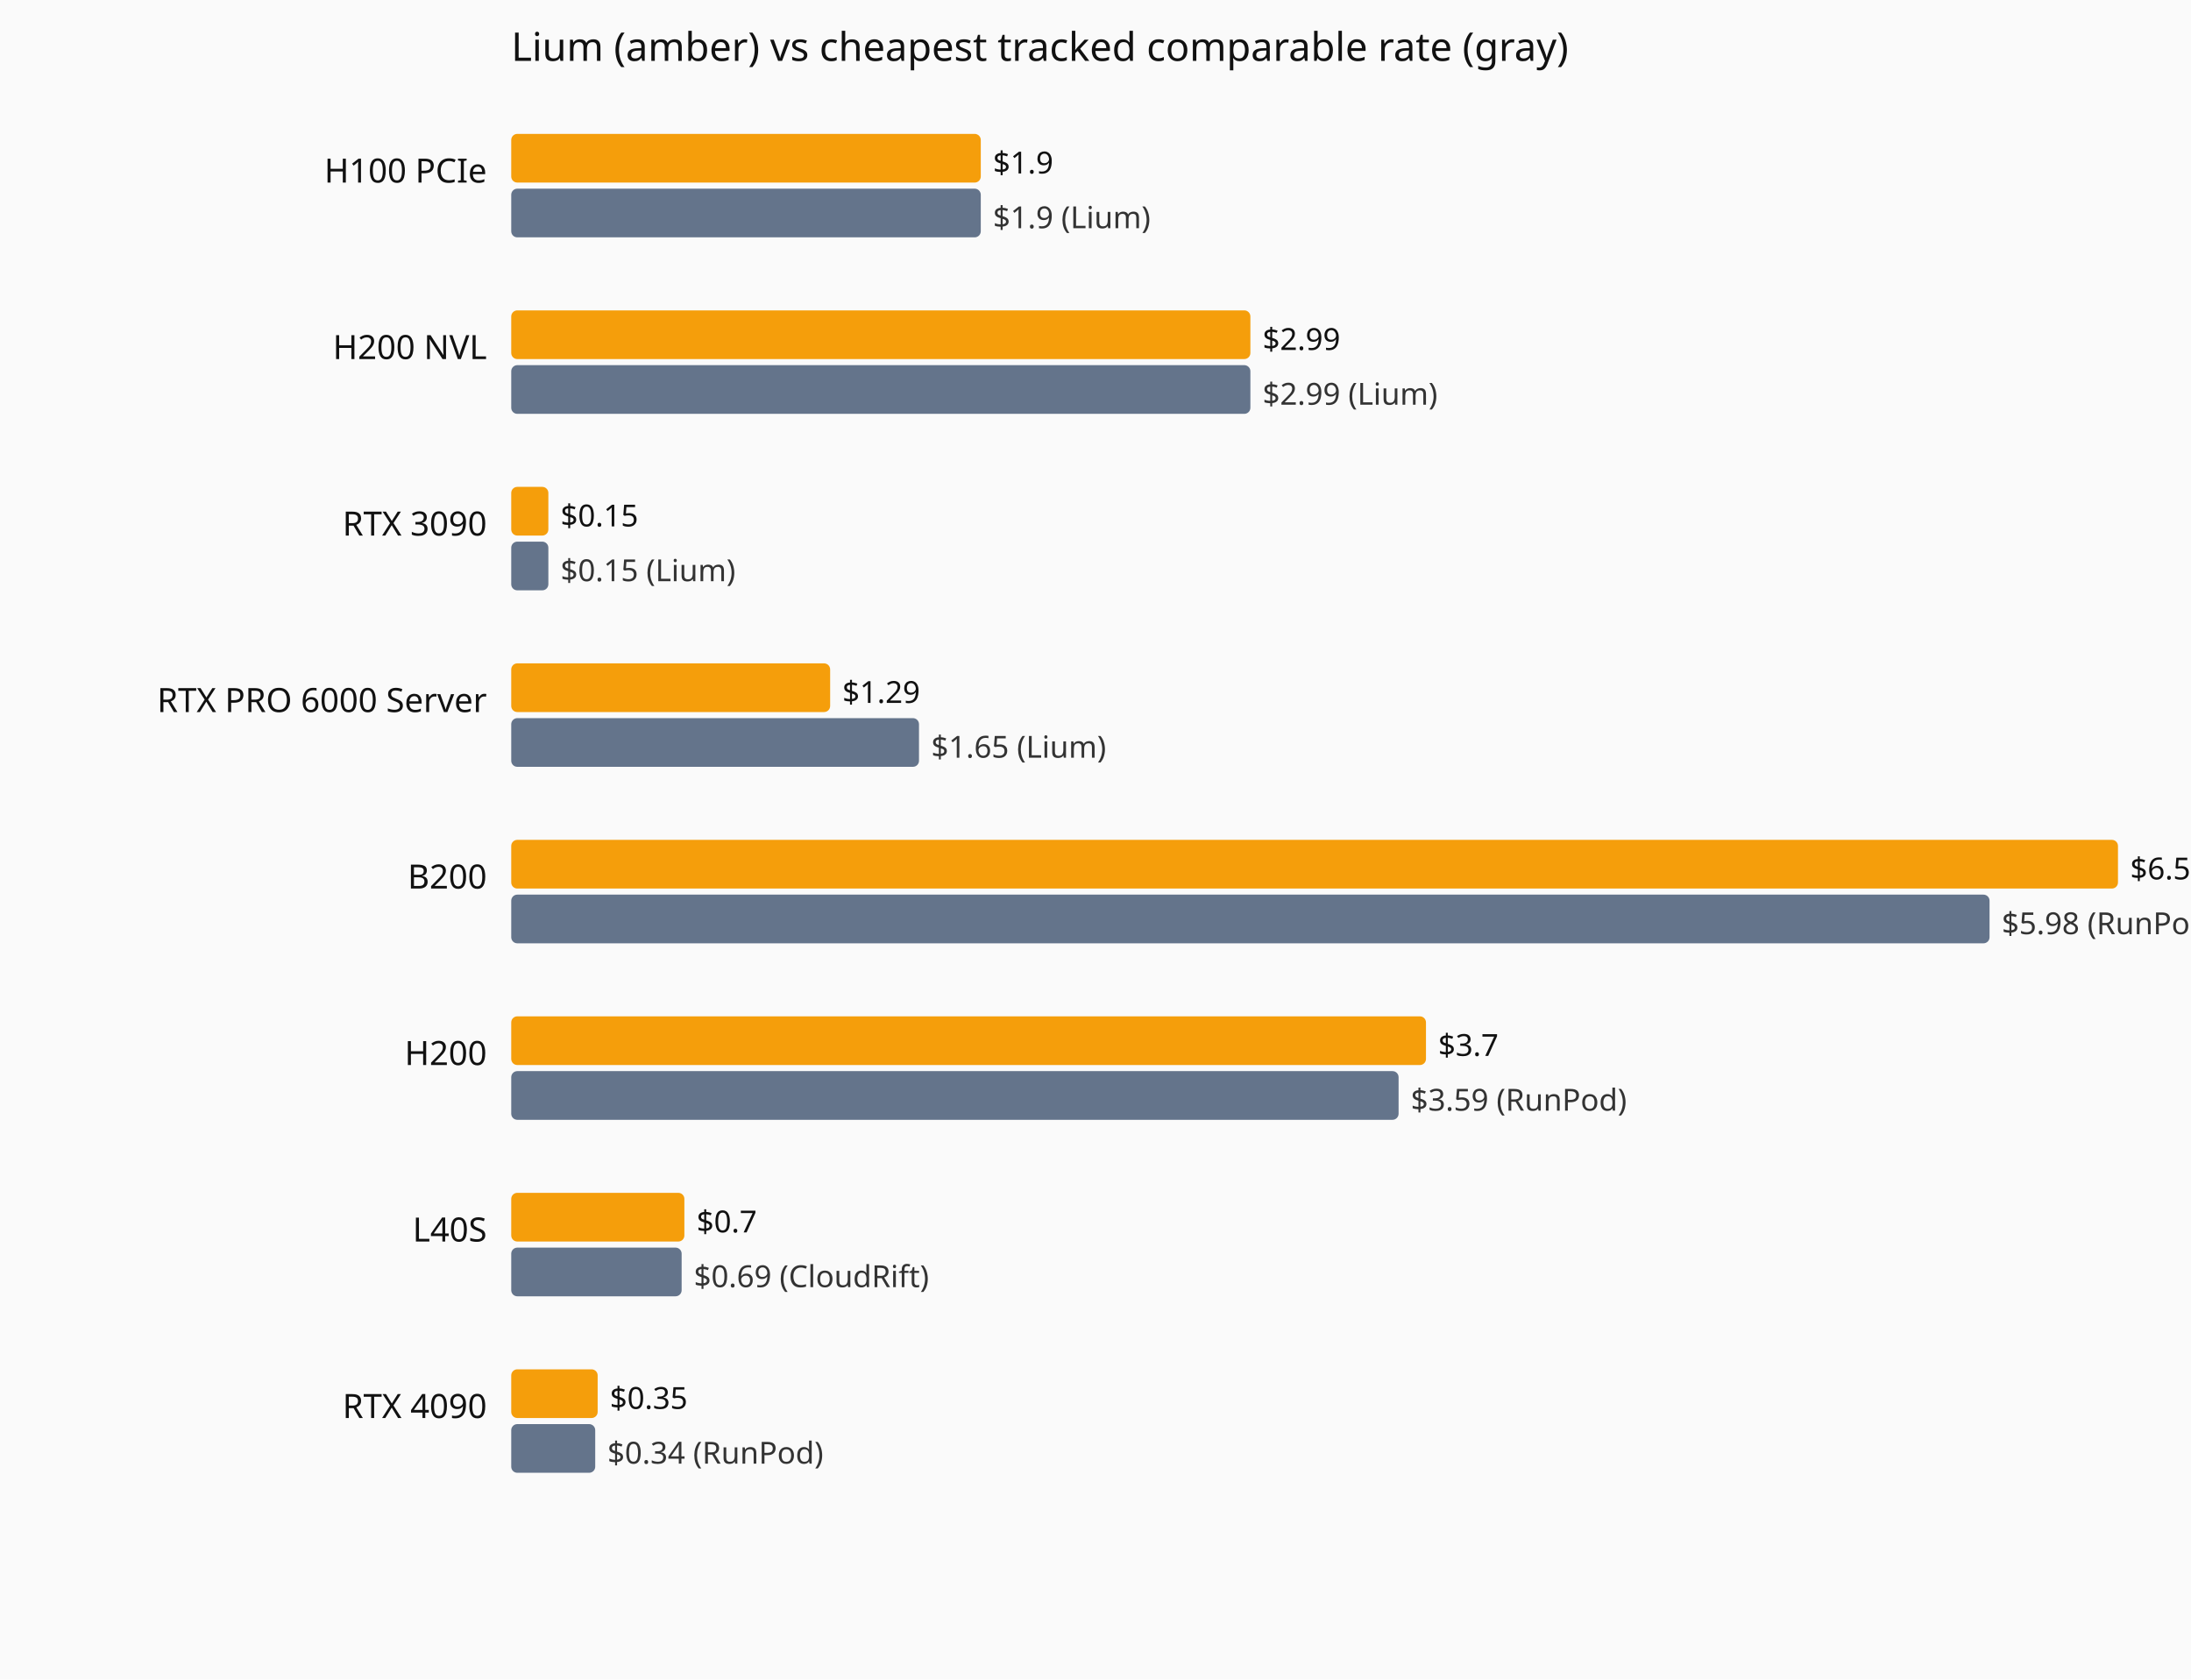
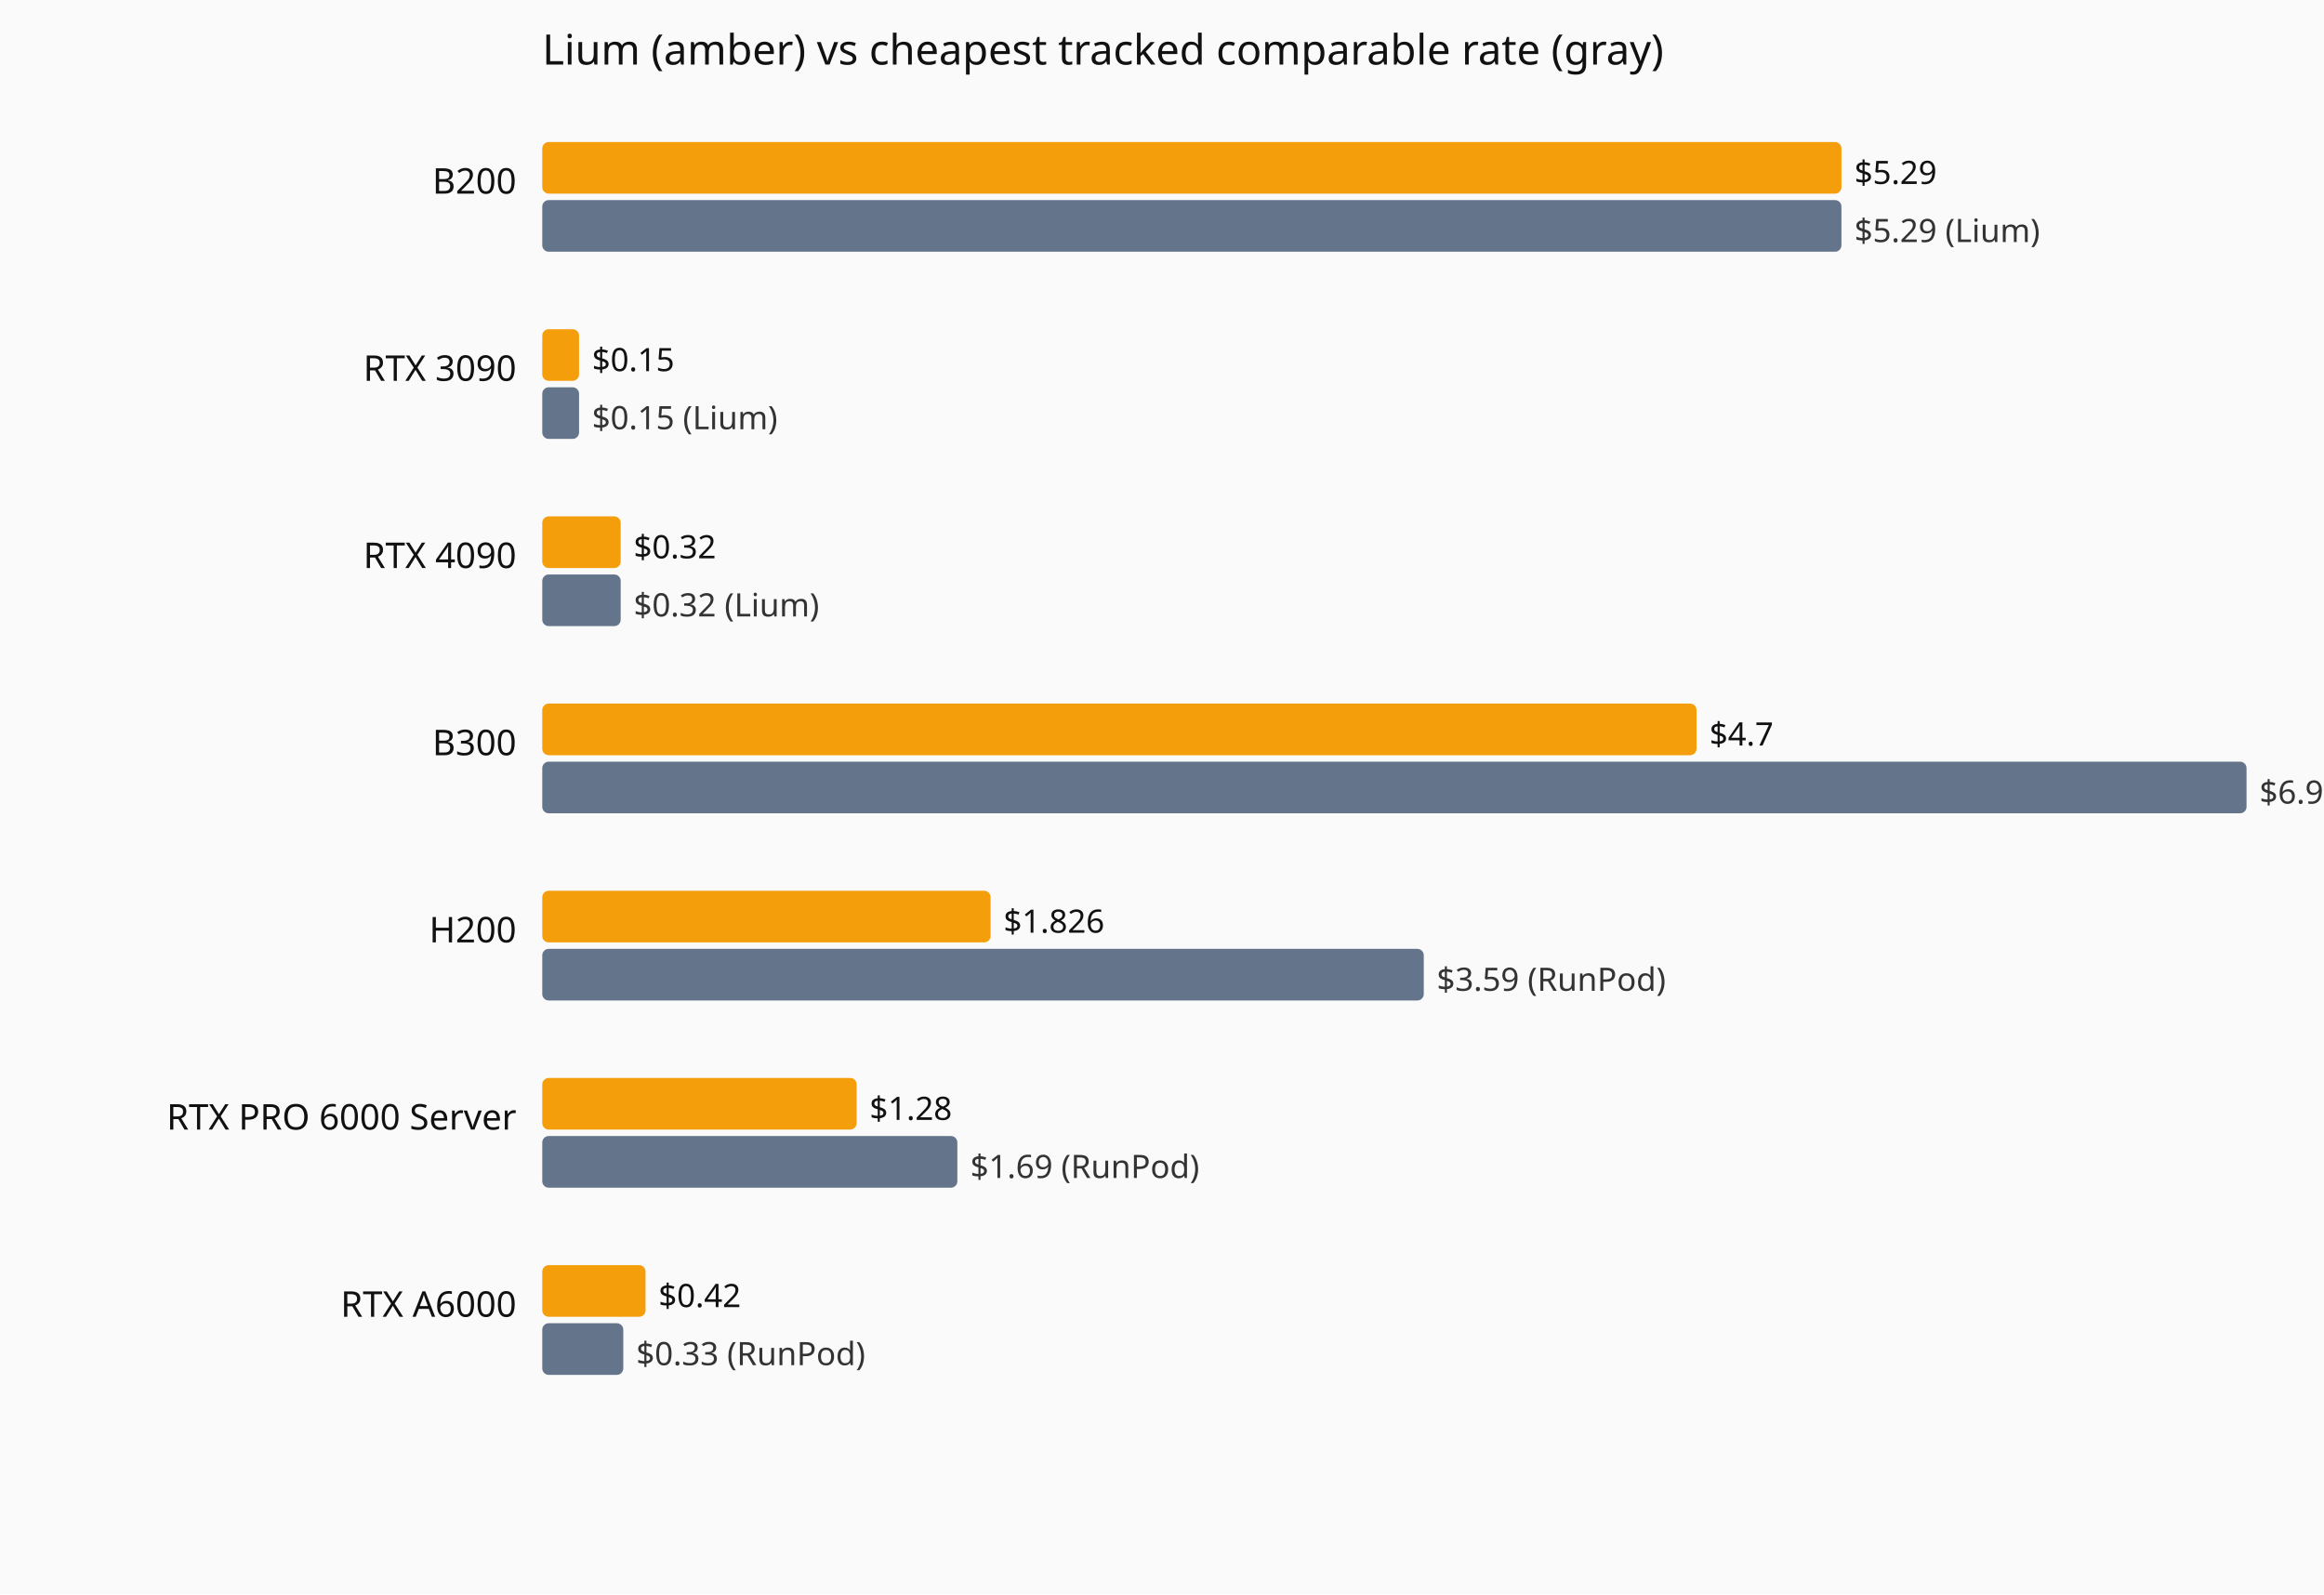
- <svg xmlns="http://www.w3.org/2000/svg" viewBox="0 0 720 552" role="img" aria-label="Current hourly rate versus the cheapest tracked vendor, by GPU model.">
-   <rect width="720" height="552" fill="#fafafa" />
+ <svg xmlns="http://www.w3.org/2000/svg" viewBox="0 0 720 494" role="img" aria-label="Current hourly rate versus the cheapest tracked vendor, by GPU model.">
+   <rect width="720" height="494" fill="#fafafa" />
  <text x="168" y="20" font-family="system-ui,sans-serif" font-size="13" fill="#111">Lium (amber) vs cheapest tracked comparable rate (gray)</text>
-   <text x="160" y="60" text-anchor="end" font-family="system-ui,sans-serif" font-size="11" fill="#111">H100 PCIe</text>
-   <rect x="168" y="44" width="154.3" height="16" fill="#f59e0b" rx="2" />
-   <text x="326.3" y="57" font-family="system-ui,sans-serif" font-size="10" fill="#111">$1.9</text>
-   <rect x="168" y="62" width="154.3" height="16" fill="#64748b" rx="2" />
-   <text x="326.3" y="75" font-family="system-ui,sans-serif" font-size="10" fill="#333">$1.9 (Lium)</text>
-   <text x="160" y="118" text-anchor="end" font-family="system-ui,sans-serif" font-size="11" fill="#111">H200 NVL</text>
-   <rect x="168" y="102" width="242.9" height="16" fill="#f59e0b" rx="2" />
-   <text x="414.9" y="115" font-family="system-ui,sans-serif" font-size="10" fill="#111">$2.99</text>
-   <rect x="168" y="120" width="242.9" height="16" fill="#64748b" rx="2" />
-   <text x="414.9" y="133" font-family="system-ui,sans-serif" font-size="10" fill="#333">$2.99 (Lium)</text>
-   <text x="160" y="176" text-anchor="end" font-family="system-ui,sans-serif" font-size="11" fill="#111">RTX 3090</text>
-   <rect x="168" y="160" width="12.2" height="16" fill="#f59e0b" rx="2" />
-   <text x="184.2" y="173" font-family="system-ui,sans-serif" font-size="10" fill="#111">$0.15</text>
-   <rect x="168" y="178" width="12.2" height="16" fill="#64748b" rx="2" />
-   <text x="184.2" y="191" font-family="system-ui,sans-serif" font-size="10" fill="#333">$0.15 (Lium)</text>
-   <text x="160" y="234" text-anchor="end" font-family="system-ui,sans-serif" font-size="11" fill="#111">RTX PRO 6000 Server</text>
-   <rect x="168" y="218" width="104.8" height="16" fill="#f59e0b" rx="2" />
-   <text x="276.8" y="231" font-family="system-ui,sans-serif" font-size="10" fill="#111">$1.29</text>
-   <rect x="168" y="236" width="134.0" height="16" fill="#64748b" rx="2" />
-   <text x="306.0" y="249" font-family="system-ui,sans-serif" font-size="10" fill="#333">$1.65 (Lium)</text>
-   <text x="160" y="292" text-anchor="end" font-family="system-ui,sans-serif" font-size="11" fill="#111">B200</text>
-   <rect x="168" y="276" width="528.0" height="16" fill="#f59e0b" rx="2" />
-   <text x="700.0" y="289" font-family="system-ui,sans-serif" font-size="10" fill="#111">$6.5</text>
-   <rect x="168" y="294" width="485.8" height="16" fill="#64748b" rx="2" />
-   <text x="657.8" y="307" font-family="system-ui,sans-serif" font-size="10" fill="#333">$5.98 (RunPod)</text>
-   <text x="160" y="350" text-anchor="end" font-family="system-ui,sans-serif" font-size="11" fill="#111">H200</text>
-   <rect x="168" y="334" width="300.6" height="16" fill="#f59e0b" rx="2" />
-   <text x="472.6" y="347" font-family="system-ui,sans-serif" font-size="10" fill="#111">$3.7</text>
-   <rect x="168" y="352" width="291.6" height="16" fill="#64748b" rx="2" />
-   <text x="463.6" y="365" font-family="system-ui,sans-serif" font-size="10" fill="#333">$3.59 (RunPod)</text>
-   <text x="160" y="408" text-anchor="end" font-family="system-ui,sans-serif" font-size="11" fill="#111">L40S</text>
-   <rect x="168" y="392" width="56.9" height="16" fill="#f59e0b" rx="2" />
-   <text x="228.9" y="405" font-family="system-ui,sans-serif" font-size="10" fill="#111">$0.7</text>
-   <rect x="168" y="410" width="56.0" height="16" fill="#64748b" rx="2" />
-   <text x="228.0" y="423" font-family="system-ui,sans-serif" font-size="10" fill="#333">$0.69 (CloudRift)</text>
-   <text x="160" y="466" text-anchor="end" font-family="system-ui,sans-serif" font-size="11" fill="#111">RTX 4090</text>
-   <rect x="168" y="450" width="28.4" height="16" fill="#f59e0b" rx="2" />
-   <text x="200.4" y="463" font-family="system-ui,sans-serif" font-size="10" fill="#111">$0.35</text>
-   <rect x="168" y="468" width="27.6" height="16" fill="#64748b" rx="2" />
-   <text x="199.6" y="481" font-family="system-ui,sans-serif" font-size="10" fill="#333">$0.34 (RunPod)</text>
+   <text x="160" y="60" text-anchor="end" font-family="system-ui,sans-serif" font-size="11" fill="#111">B200</text>
+   <rect x="168" y="44" width="402.5" height="16" fill="#f59e0b" rx="2" />
+   <text x="574.5" y="57" font-family="system-ui,sans-serif" font-size="10" fill="#111">$5.29</text>
+   <rect x="168" y="62" width="402.5" height="16" fill="#64748b" rx="2" />
+   <text x="574.5" y="75" font-family="system-ui,sans-serif" font-size="10" fill="#333">$5.29 (Lium)</text>
+   <text x="160" y="118" text-anchor="end" font-family="system-ui,sans-serif" font-size="11" fill="#111">RTX 3090</text>
+   <rect x="168" y="102" width="11.4" height="16" fill="#f59e0b" rx="2" />
+   <text x="183.4" y="115" font-family="system-ui,sans-serif" font-size="10" fill="#111">$0.15</text>
+   <rect x="168" y="120" width="11.4" height="16" fill="#64748b" rx="2" />
+   <text x="183.4" y="133" font-family="system-ui,sans-serif" font-size="10" fill="#333">$0.15 (Lium)</text>
+   <text x="160" y="176" text-anchor="end" font-family="system-ui,sans-serif" font-size="11" fill="#111">RTX 4090</text>
+   <rect x="168" y="160" width="24.3" height="16" fill="#f59e0b" rx="2" />
+   <text x="196.3" y="173" font-family="system-ui,sans-serif" font-size="10" fill="#111">$0.32</text>
+   <rect x="168" y="178" width="24.3" height="16" fill="#64748b" rx="2" />
+   <text x="196.3" y="191" font-family="system-ui,sans-serif" font-size="10" fill="#333">$0.32 (Lium)</text>
+   <text x="160" y="234" text-anchor="end" font-family="system-ui,sans-serif" font-size="11" fill="#111">B300</text>
+   <rect x="168" y="218" width="357.6" height="16" fill="#f59e0b" rx="2" />
+   <text x="529.6" y="231" font-family="system-ui,sans-serif" font-size="10" fill="#111">$4.7</text>
+   <rect x="168" y="236" width="528.0" height="16" fill="#64748b" rx="2" />
+   <text x="700.0" y="249" font-family="system-ui,sans-serif" font-size="10" fill="#333">$6.94 (RunPod)</text>
+   <text x="160" y="292" text-anchor="end" font-family="system-ui,sans-serif" font-size="11" fill="#111">H200</text>
+   <rect x="168" y="276" width="138.9" height="16" fill="#f59e0b" rx="2" />
+   <text x="310.9" y="289" font-family="system-ui,sans-serif" font-size="10" fill="#111">$1.826</text>
+   <rect x="168" y="294" width="273.1" height="16" fill="#64748b" rx="2" />
+   <text x="445.1" y="307" font-family="system-ui,sans-serif" font-size="10" fill="#333">$3.59 (RunPod)</text>
+   <text x="160" y="350" text-anchor="end" font-family="system-ui,sans-serif" font-size="11" fill="#111">RTX PRO 6000 Server</text>
+   <rect x="168" y="334" width="97.4" height="16" fill="#f59e0b" rx="2" />
+   <text x="269.4" y="347" font-family="system-ui,sans-serif" font-size="10" fill="#111">$1.28</text>
+   <rect x="168" y="352" width="128.6" height="16" fill="#64748b" rx="2" />
+   <text x="300.6" y="365" font-family="system-ui,sans-serif" font-size="10" fill="#333">$1.69 (RunPod)</text>
+   <text x="160" y="408" text-anchor="end" font-family="system-ui,sans-serif" font-size="11" fill="#111">RTX A6000</text>
+   <rect x="168" y="392" width="32.0" height="16" fill="#f59e0b" rx="2" />
+   <text x="204.0" y="405" font-family="system-ui,sans-serif" font-size="10" fill="#111">$0.42</text>
+   <rect x="168" y="410" width="25.1" height="16" fill="#64748b" rx="2" />
+   <text x="197.1" y="423" font-family="system-ui,sans-serif" font-size="10" fill="#333">$0.33 (RunPod)</text>
</svg>
